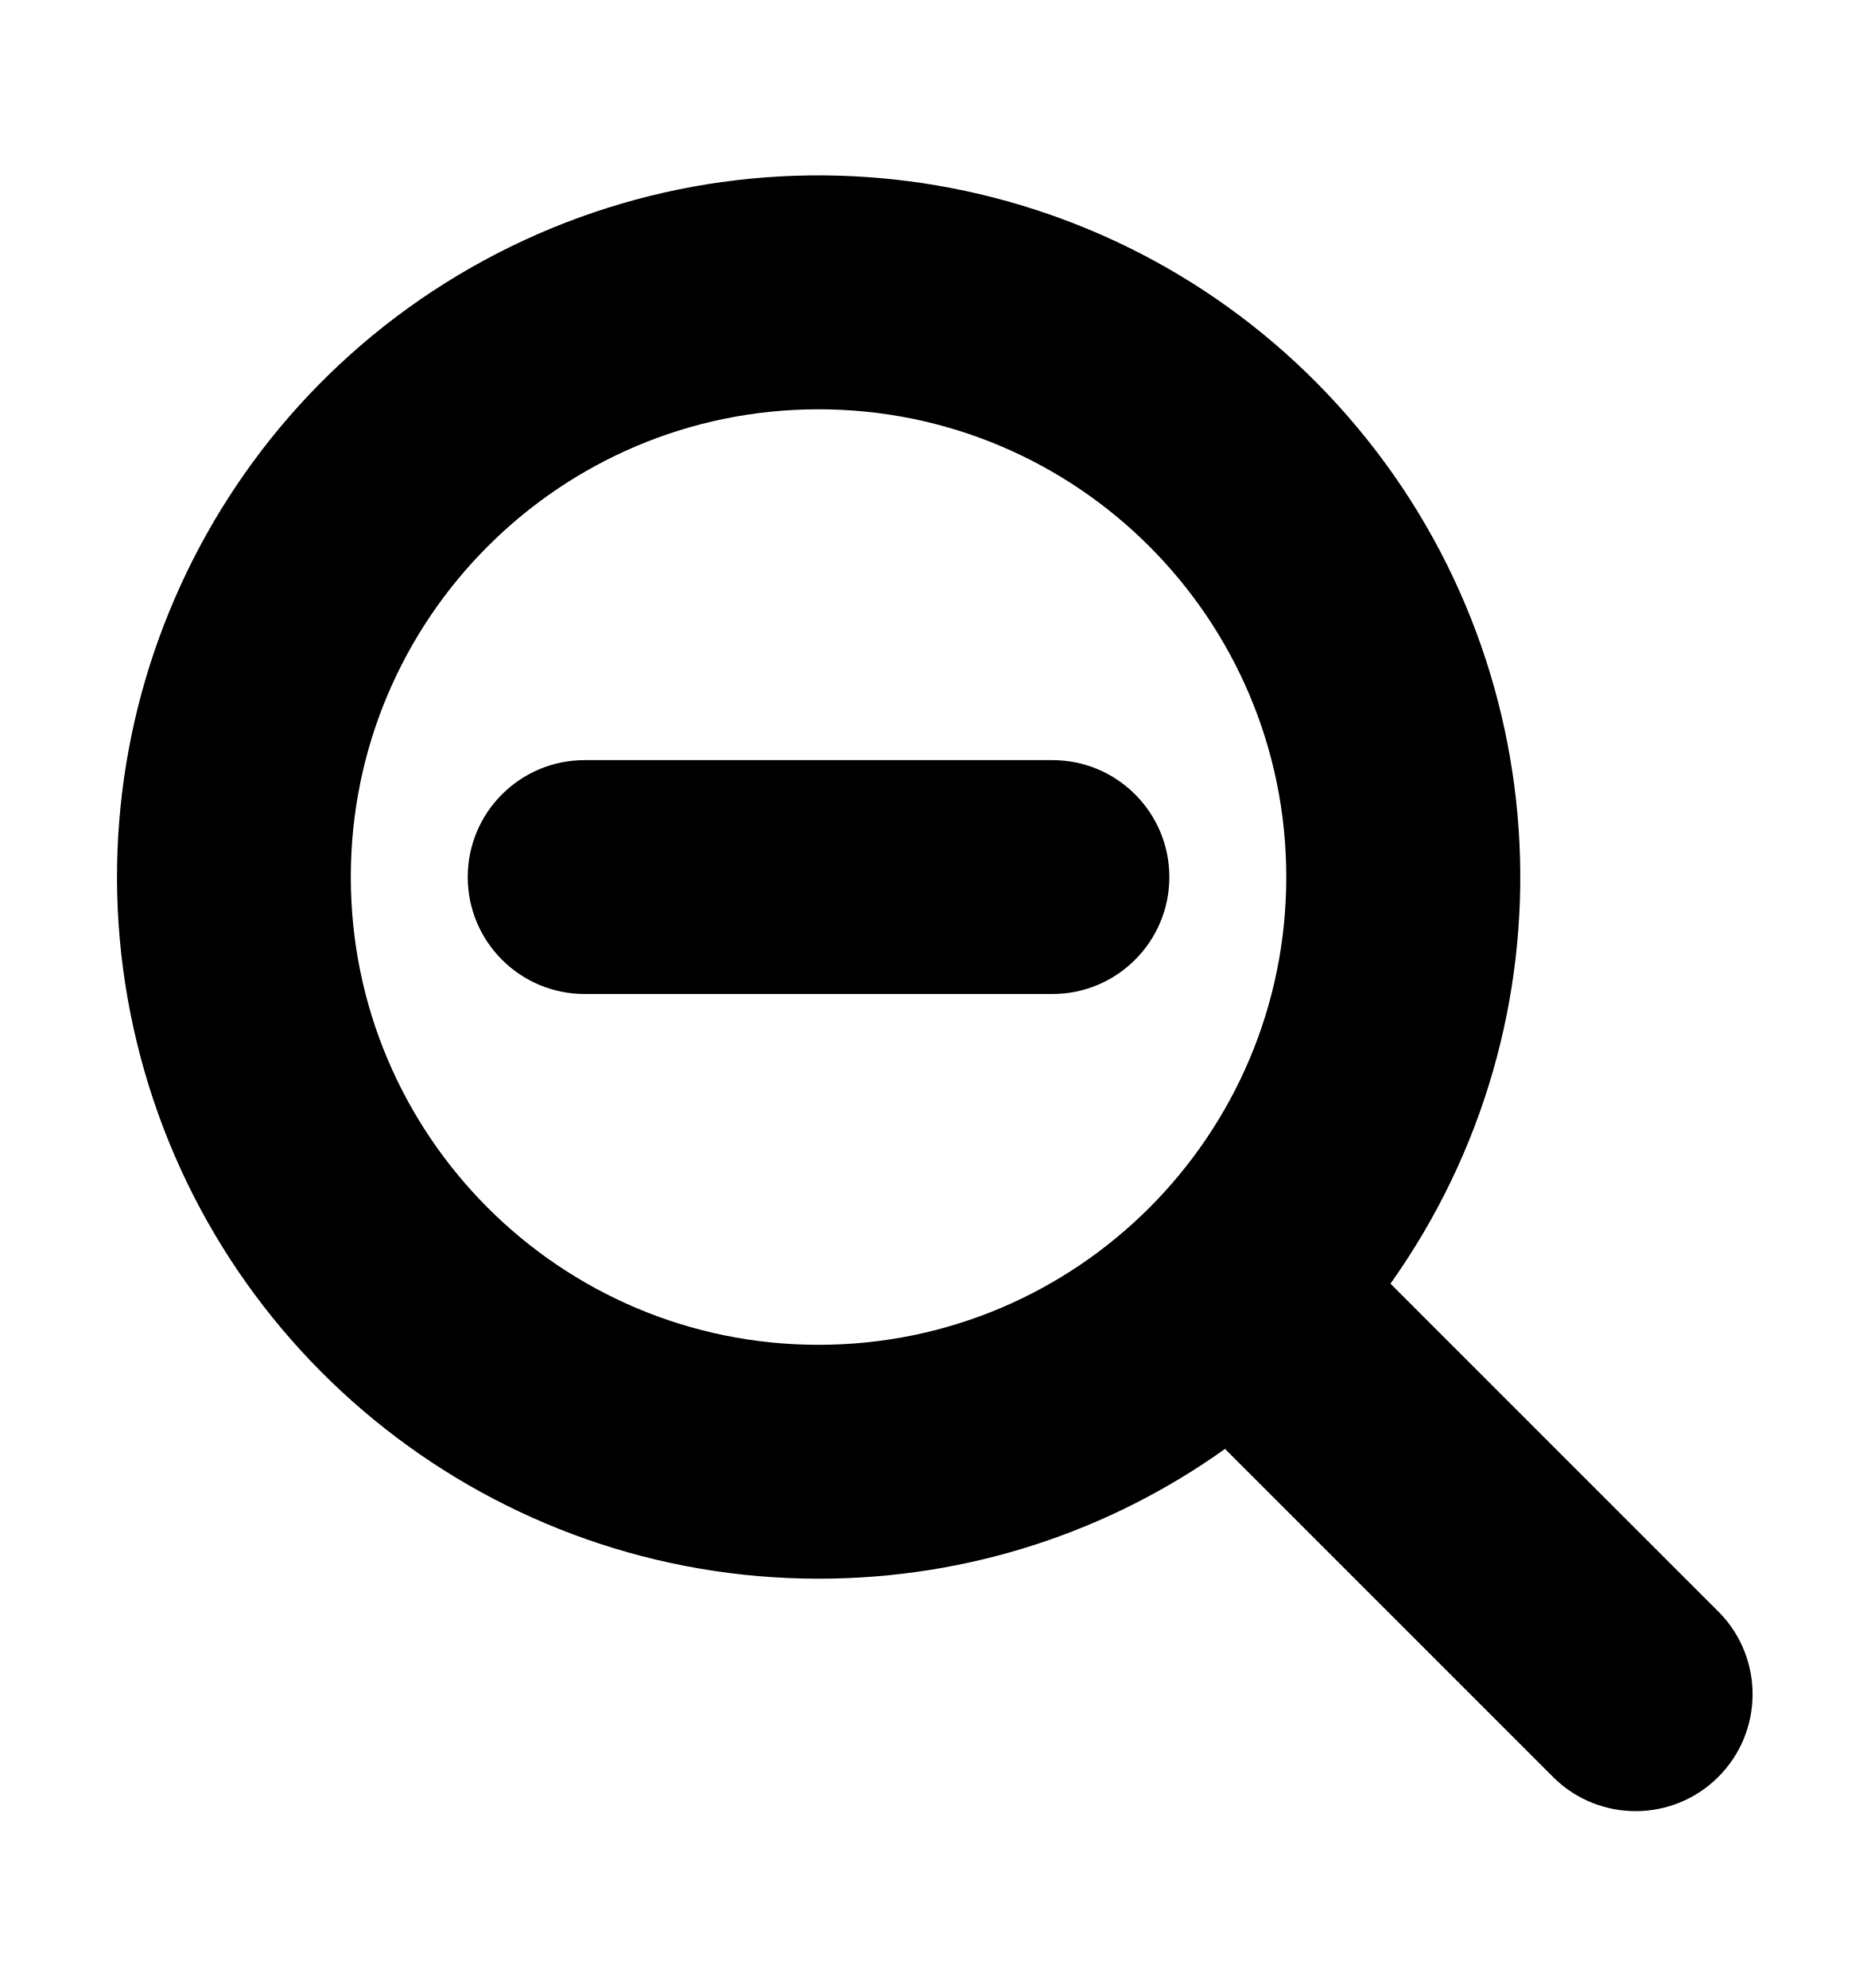
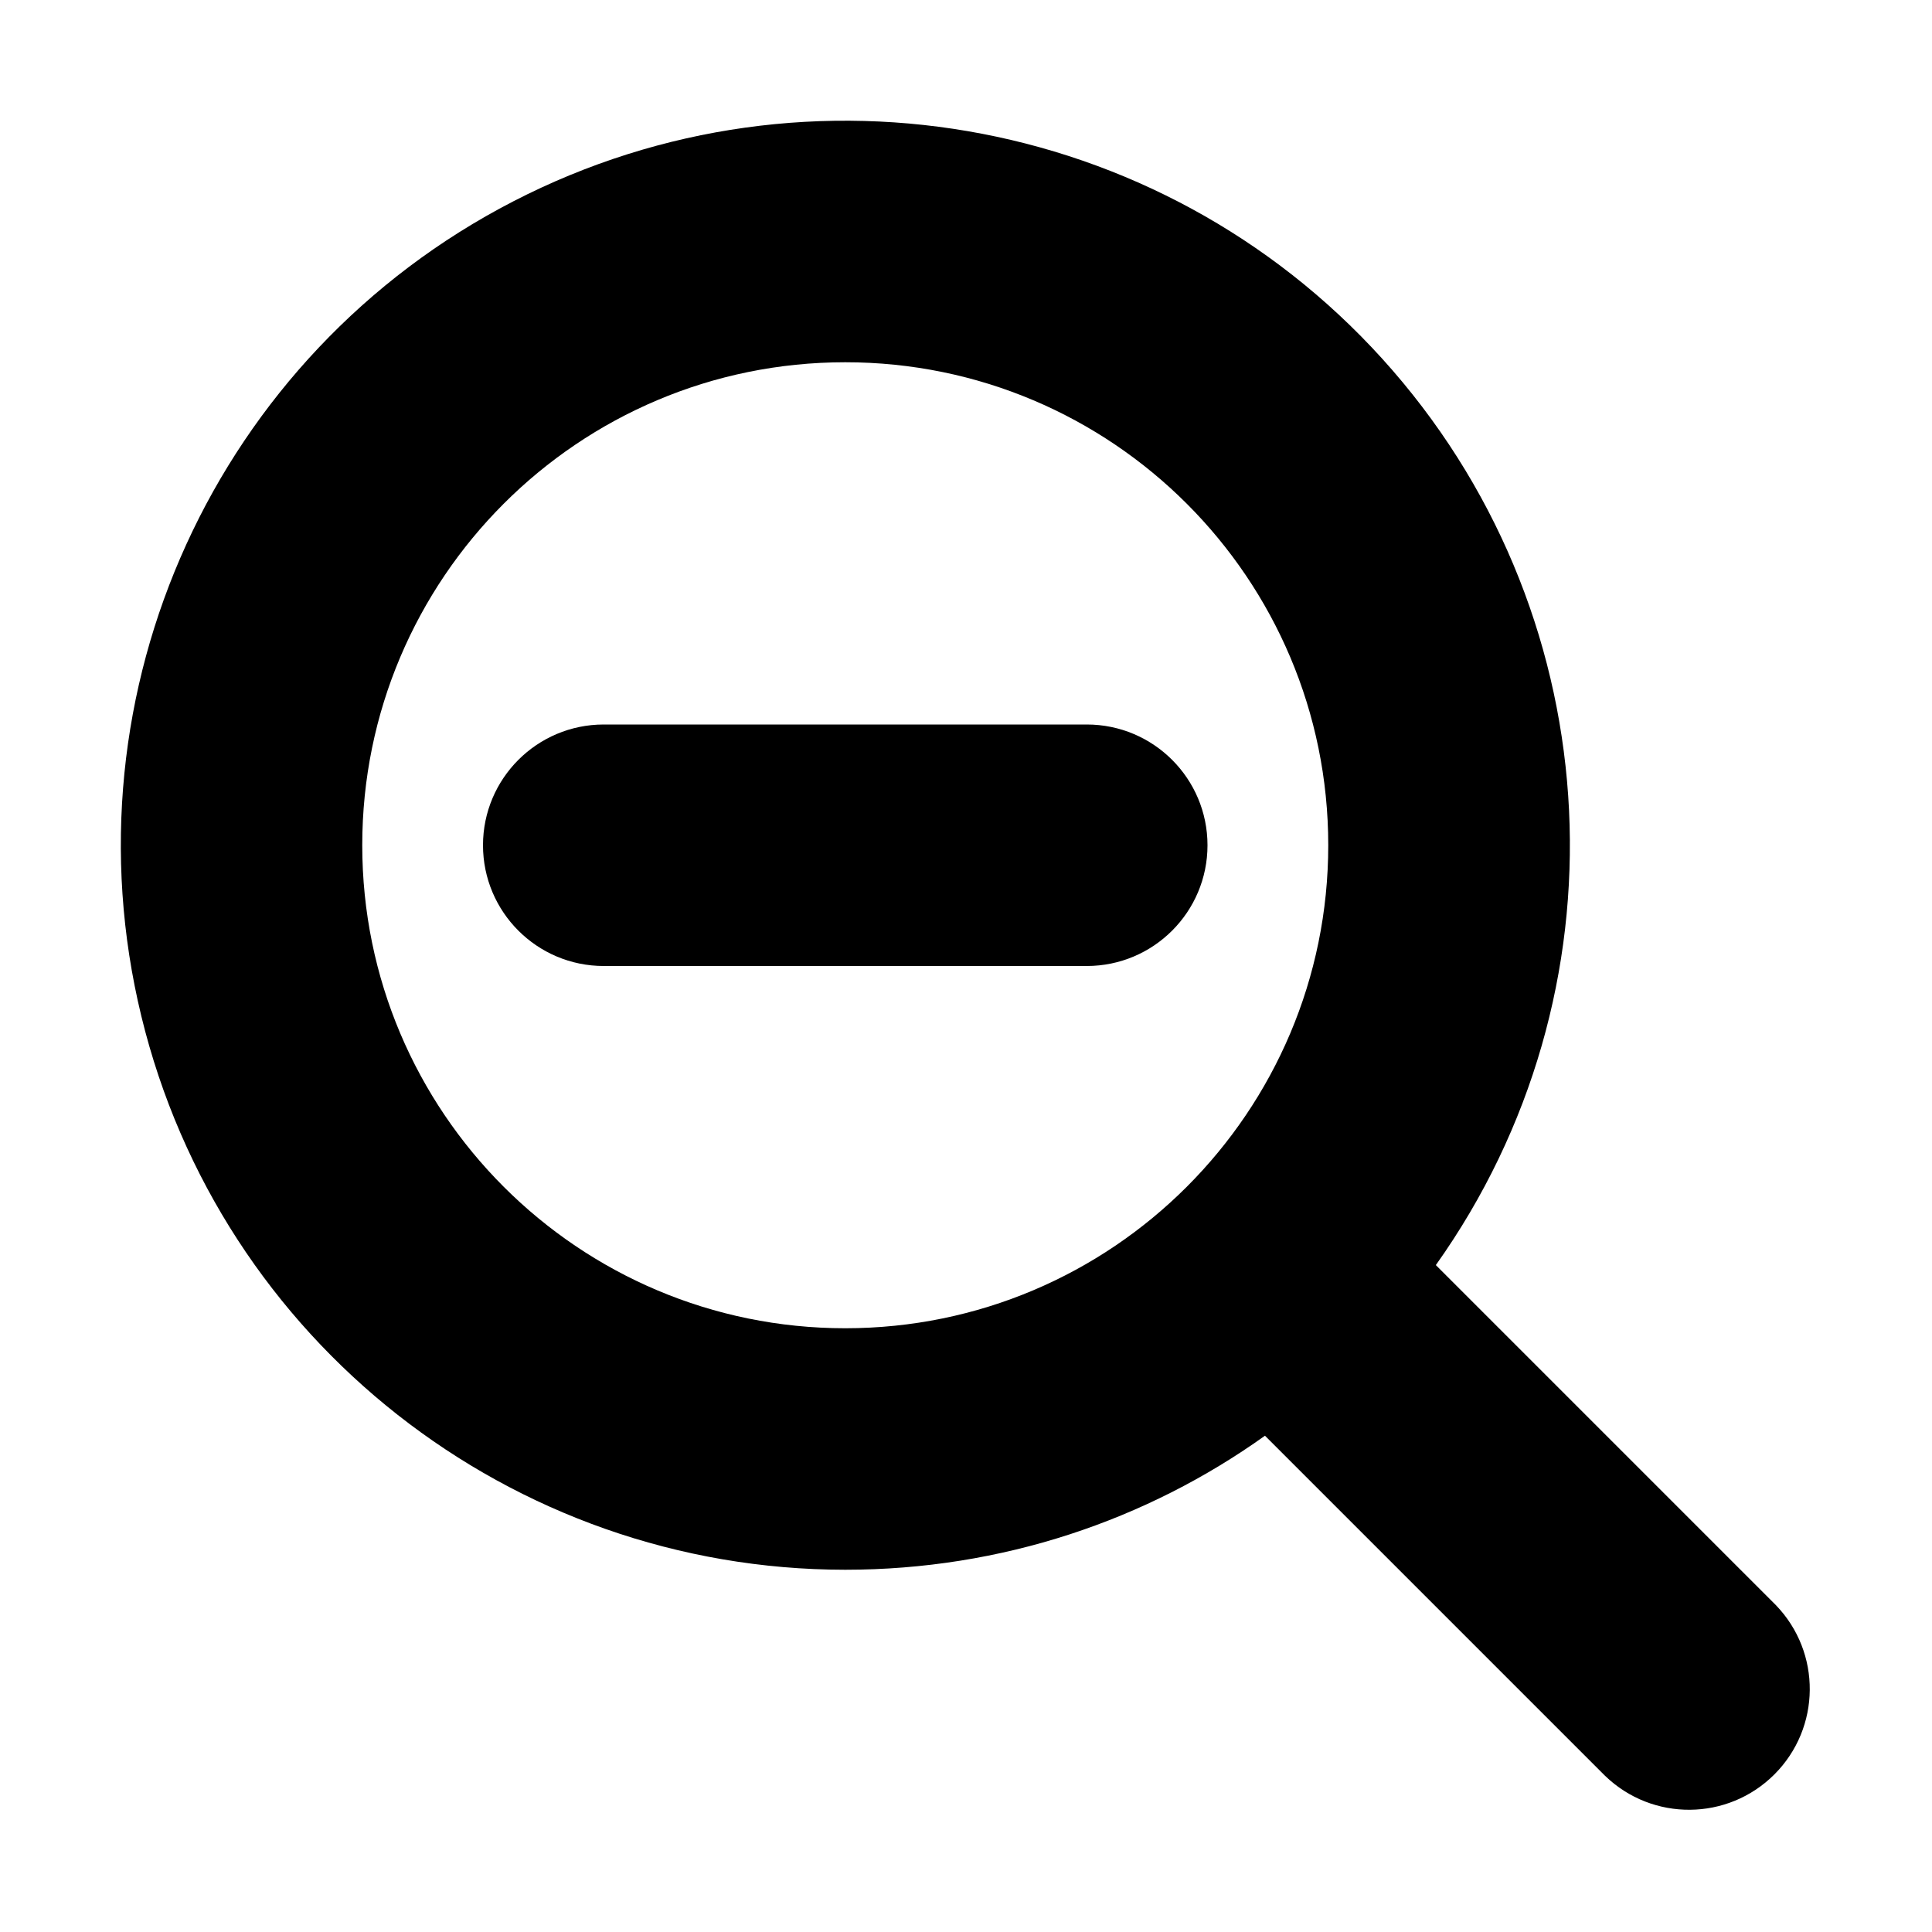
- <svg xmlns="http://www.w3.org/2000/svg" width="16" height="17">
-   <path d="M10 7.5a1 1 0 00-1-1H5a1 1 0 100 2h4a1 1 0 001-1z" fill="#000" />
-   <path fill-rule="evenodd" clip-rule="evenodd" d="M7 13.5c1.296 0 2.496-.41 3.476-1.11l2.817 2.817a1 1 0 001.414-1.414l-2.816-2.816A6 6 0 107 13.5zm0-2a4 4 0 100-8 4 4 0 000 8z" fill="#000" />
+ <svg xmlns="http://www.w3.org/2000/svg" width="16" height="16">
+   <path d="M10 7a1 1 0 00-1-1H5a1 1 0 100 2h4a1 1 0 001-1z" fill="#000" />
+   <path fill-rule="evenodd" clip-rule="evenodd" d="M7 13c1.296 0 2.496-.41 3.476-1.11l2.817 2.817a1 1 0 001.414-1.414l-2.816-2.816A6 6 0 107 13zm0-2a4 4 0 100-8 4 4 0 000 8z" fill="#000" />
</svg>
